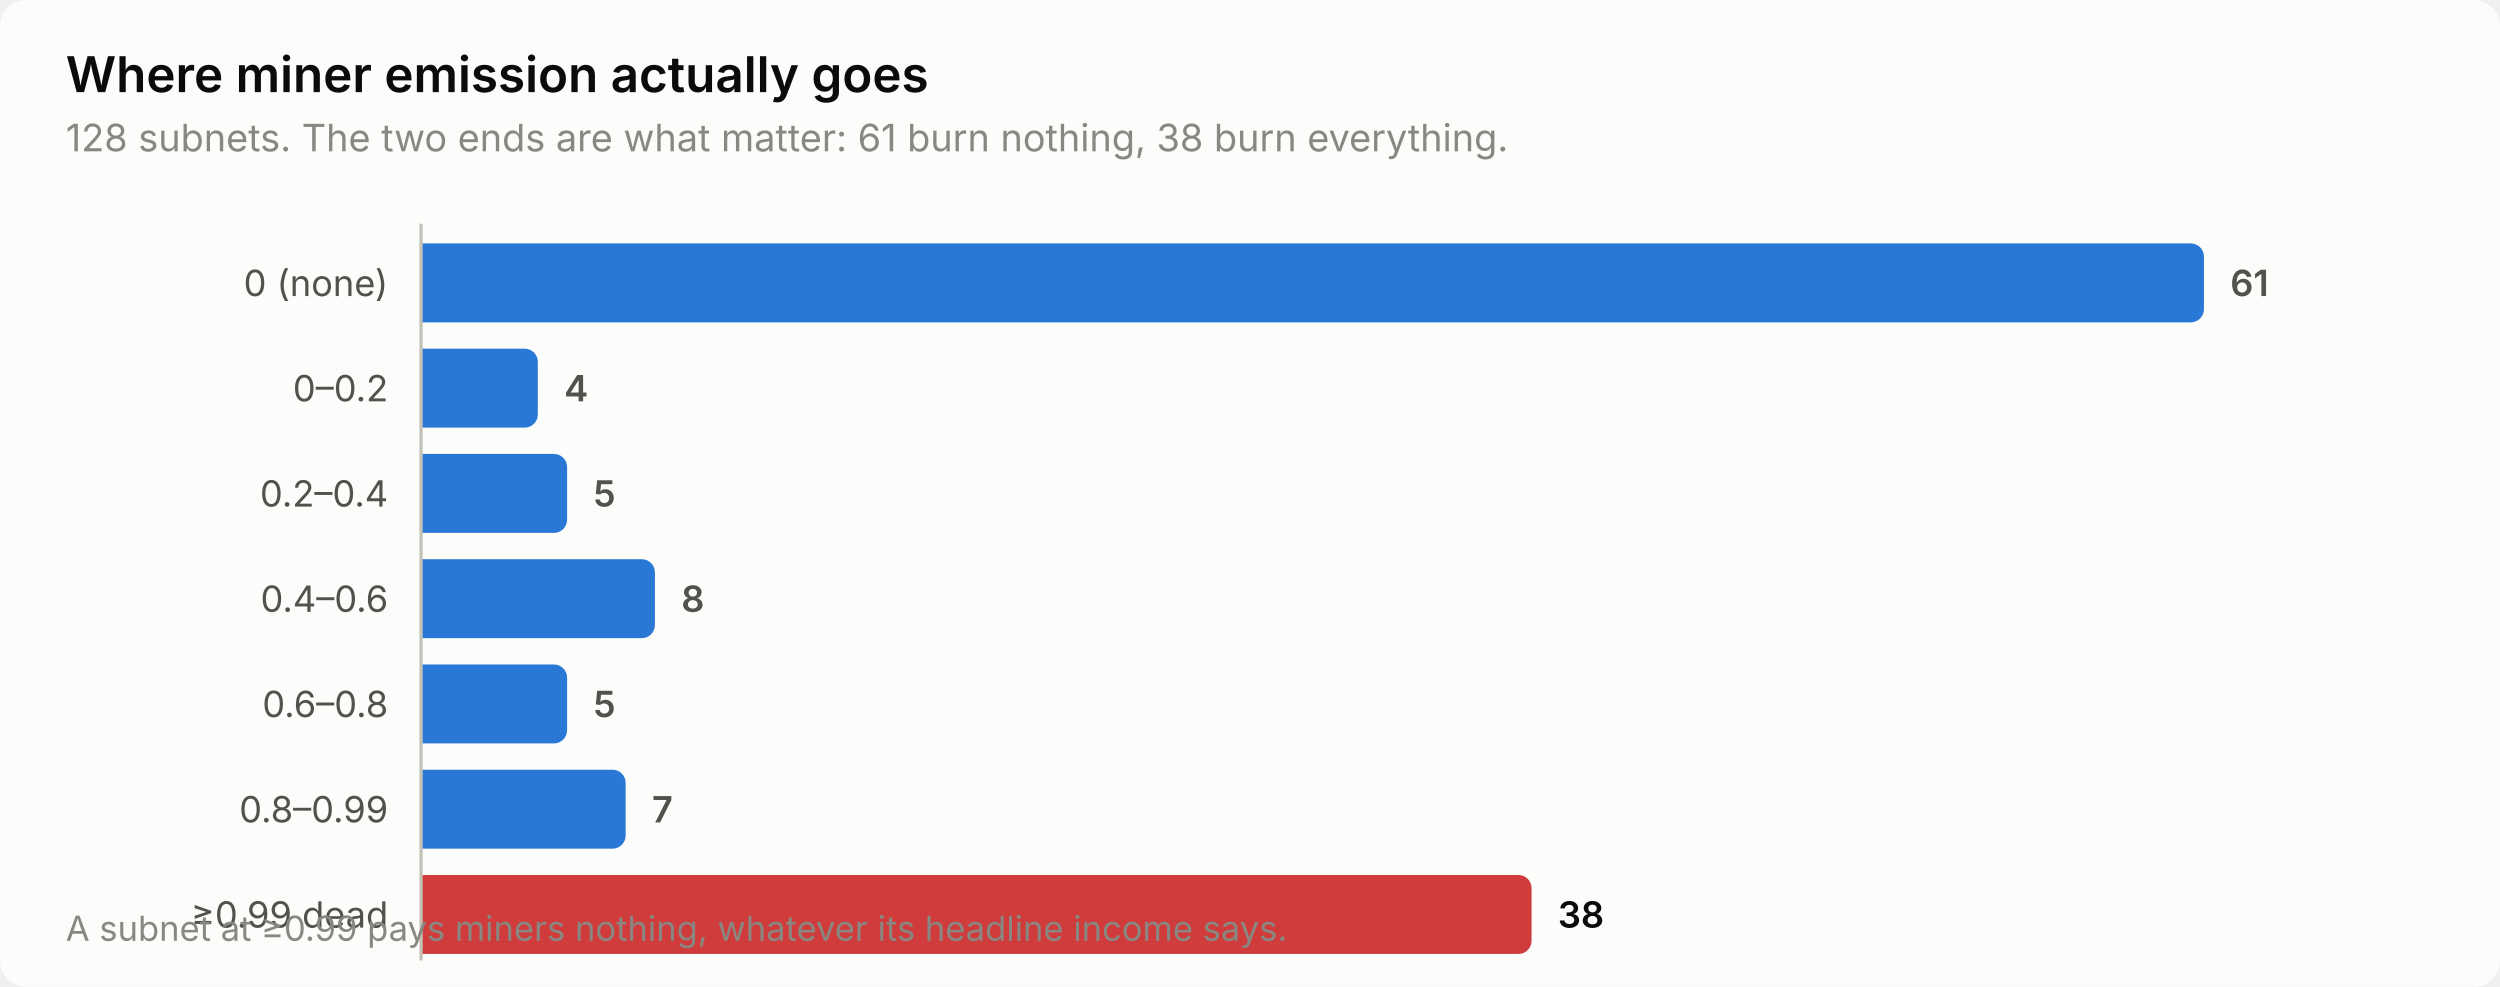
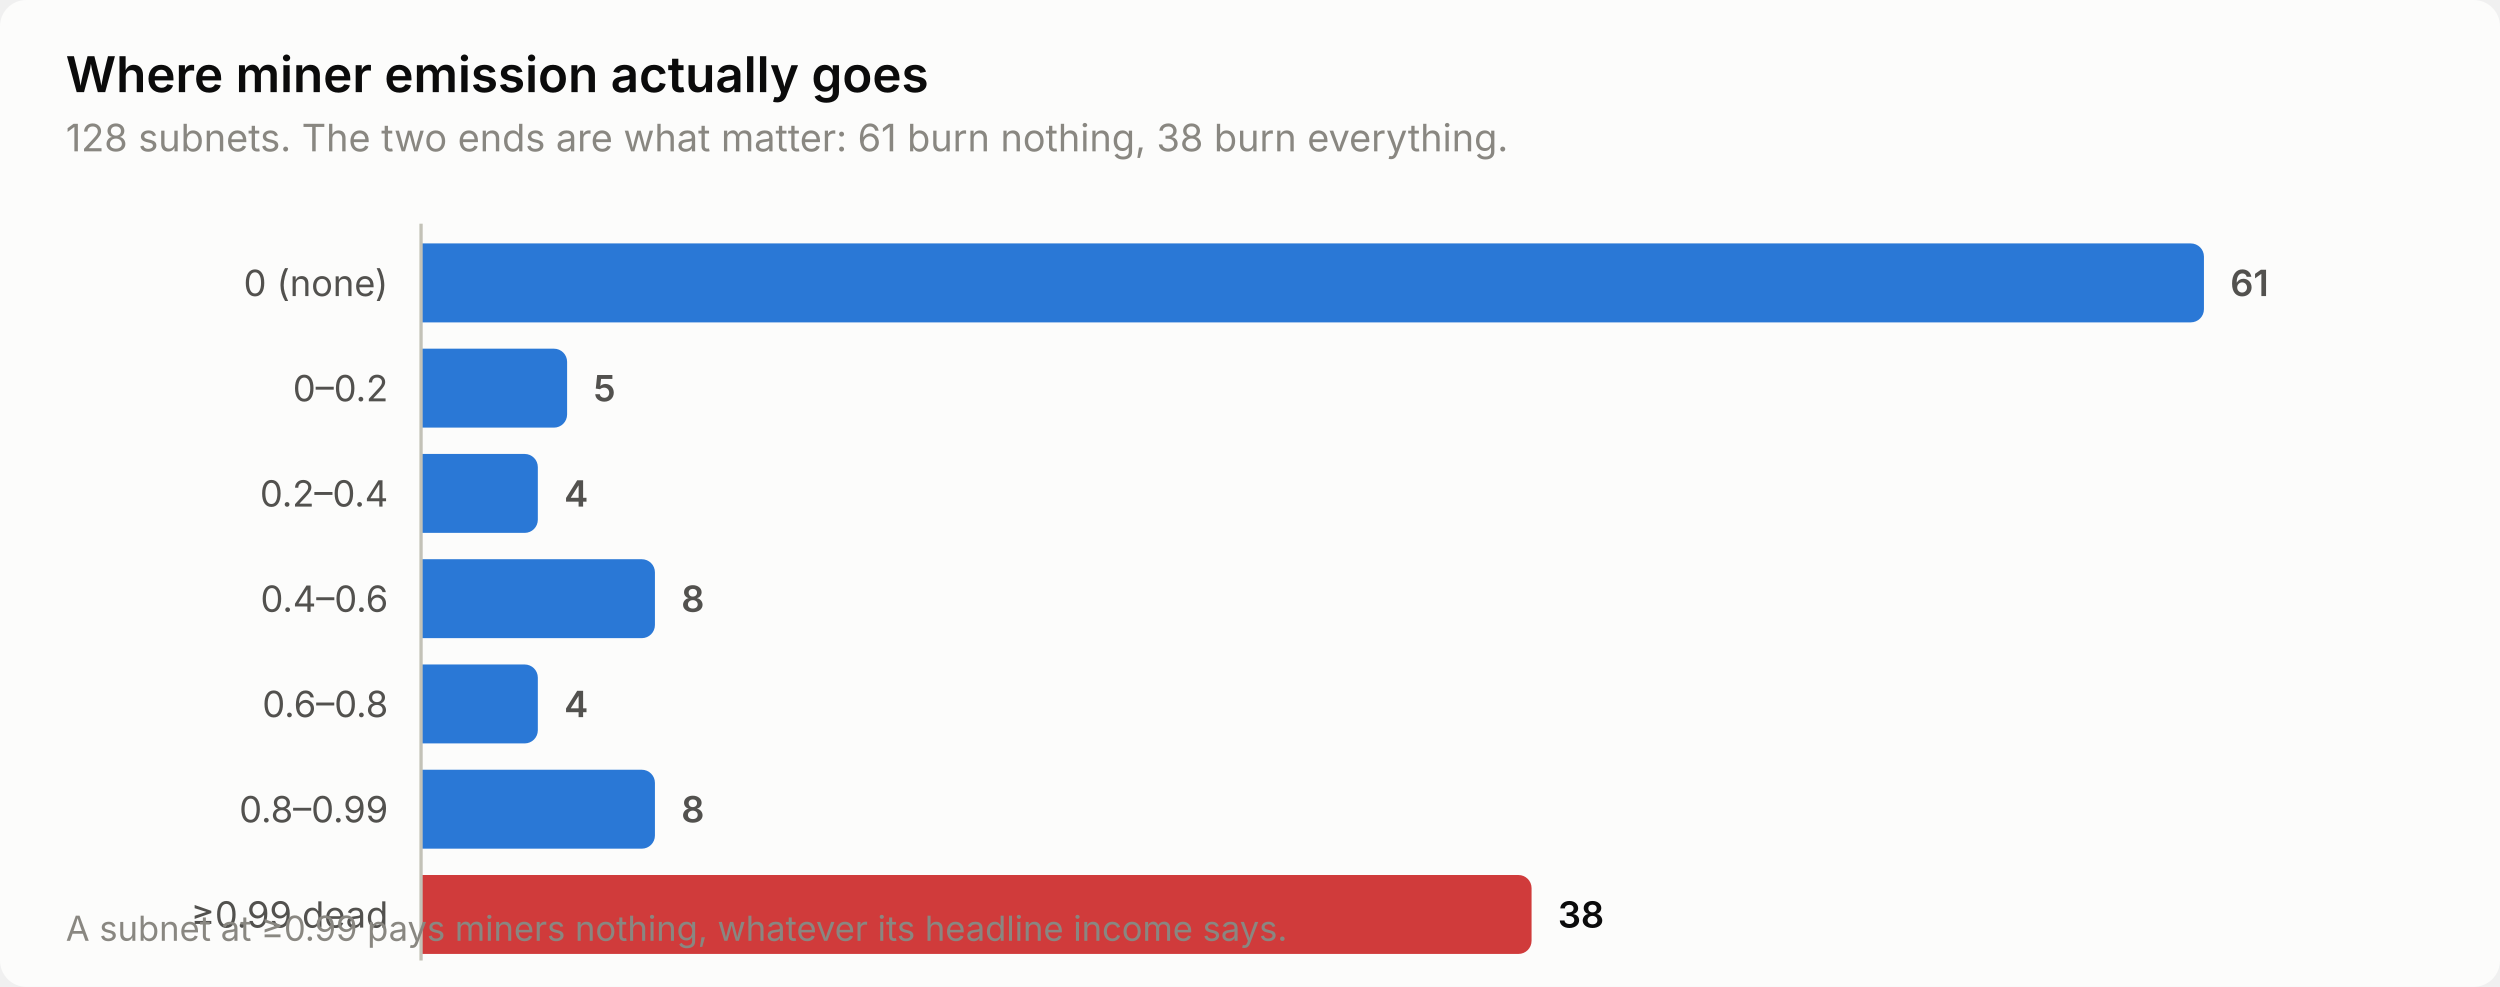
<svg xmlns="http://www.w3.org/2000/svg" width="760" height="300" viewBox="0 0 760 300" role="img" aria-label="Where miner emission actually goes">
  <style>
    text { font-family: system-ui, -apple-system, 'Segoe UI', sans-serif; }
    .t-title { font-size: 15px; font-weight: 600; }
    .t-sub { font-size: 11.5px; }
    .t-lab { font-size: 11px; }
    .t-val { font-size: 11px; font-weight: 600; font-variant-numeric: tabular-nums; }
    .t-tick { font-size: 10.5px; font-variant-numeric: tabular-nums; }

    .surface { fill: #fcfcfb; }
    .ink { fill: #0b0b0b; }
    .ink2 { fill: #52514e; }
    .muted { fill: #898781; }
    .grid { stroke: #e1e0d9; }
    .axis { stroke: #c3c2b7; }
    .accent { fill: #2a78d6; }
    .critical { fill: #d03b3b; }
    .deemph { fill: #d8d7d0; }

    @media (prefers-color-scheme: dark) {
      .surface { fill: #1a1a19; }
      .ink { fill: #ffffff; }
      .ink2 { fill: #c3c2b7; }
      .muted { fill: #898781; }
      .grid { stroke: #2c2c2a; }
      .axis { stroke: #383835; }
      .accent { fill: #3987e5; }
      .deemph { fill: #3a3a37; }
    }
</style>
  <rect class="surface" width="760" height="300" rx="8" />
  <text class="ink t-title" x="20" y="28">Where miner emission actually goes</text>
  <text class="muted t-sub" x="20" y="46">128 subnets. The two ends are what matter: 61 burn nothing, 38 burn everything.</text>
  <text class="ink2 t-lab" x="118" y="90" text-anchor="end">0 (none)</text>
  <path class="accent" d="M128.0,74.0 H666.0 a4.0,4.0 0 0 1 4.0,4.0 V94.0 a4.0,4.0 0 0 1 -4.0,4.0 H128.0 Z" />
  <text class="ink2 t-val" x="678.0" y="90">61</text>
  <text class="ink2 t-lab" x="118" y="122" text-anchor="end">0–0.2</text>
-   <path class="accent" d="M128.0,106.0 H159.5 a4.0,4.0 0 0 1 4.0,4.0 V126.0 a4.0,4.0 0 0 1 -4.0,4.0 H128.0 Z" />
-   <text class="ink2 t-val" x="171.5" y="122">4</text>
+   <path class="accent" d="M128.0,106.0 H168.4 a4.0,4.0 0 0 1 4.0,4.0 V126.0 a4.0,4.0 0 0 1 -4.0,4.0 H128.0 Z" />
+   <text class="ink2 t-val" x="180.4" y="122">5</text>
  <text class="ink2 t-lab" x="118" y="154" text-anchor="end">0.2–0.4</text>
-   <path class="accent" d="M128.0,138.0 H168.4 a4.0,4.0 0 0 1 4.0,4.0 V158.0 a4.0,4.0 0 0 1 -4.0,4.0 H128.0 Z" />
-   <text class="ink2 t-val" x="180.4" y="154">5</text>
+   <path class="accent" d="M128.0,138.0 H159.5 a4.0,4.0 0 0 1 4.0,4.0 V158.0 a4.0,4.0 0 0 1 -4.0,4.0 H128.0 Z" />
+   <text class="ink2 t-val" x="171.5" y="154">4</text>
  <text class="ink2 t-lab" x="118" y="186" text-anchor="end">0.4–0.6</text>
  <path class="accent" d="M128.0,170.0 H195.1 a4.0,4.0 0 0 1 4.0,4.0 V190.0 a4.0,4.0 0 0 1 -4.0,4.0 H128.0 Z" />
  <text class="ink2 t-val" x="207.1" y="186">8</text>
  <text class="ink2 t-lab" x="118" y="218" text-anchor="end">0.6–0.8</text>
-   <path class="accent" d="M128.0,202.0 H168.4 a4.0,4.0 0 0 1 4.0,4.0 V222.0 a4.0,4.0 0 0 1 -4.0,4.0 H128.0 Z" />
-   <text class="ink2 t-val" x="180.4" y="218">5</text>
+   <path class="accent" d="M128.0,202.0 H159.5 a4.0,4.0 0 0 1 4.0,4.0 V222.0 a4.0,4.0 0 0 1 -4.0,4.0 H128.0 Z" />
+   <text class="ink2 t-val" x="171.5" y="218">4</text>
  <text class="ink2 t-lab" x="118" y="250" text-anchor="end">0.8–0.99</text>
-   <path class="accent" d="M128.0,234.0 H186.2 a4.0,4.0 0 0 1 4.0,4.0 V254.0 a4.0,4.0 0 0 1 -4.0,4.0 H128.0 Z" />
-   <text class="ink2 t-val" x="198.2" y="250">7</text>
+   <path class="accent" d="M128.0,234.0 H195.1 a4.0,4.0 0 0 1 4.0,4.0 V254.0 a4.0,4.0 0 0 1 -4.0,4.0 H128.0 Z" />
+   <text class="ink2 t-val" x="207.1" y="250">8</text>
  <text class="ink2 t-lab" x="118" y="282" text-anchor="end">≥0.99 dead</text>
  <path class="critical" d="M128.0,266.0 H461.6 a4.0,4.0 0 0 1 4.0,4.0 V286.0 a4.0,4.0 0 0 1 -4.0,4.0 H128.0 Z" />
  <text class="ink t-val" x="473.6" y="282">38</text>
  <line class="axis" x1="128" y1="68" x2="128" y2="292" stroke-width="1" />
  <text class="muted t-tick" x="20" y="286">A subnet at ≥0.99 pays miners nothing, whatever its headline income says.</text>
</svg>
